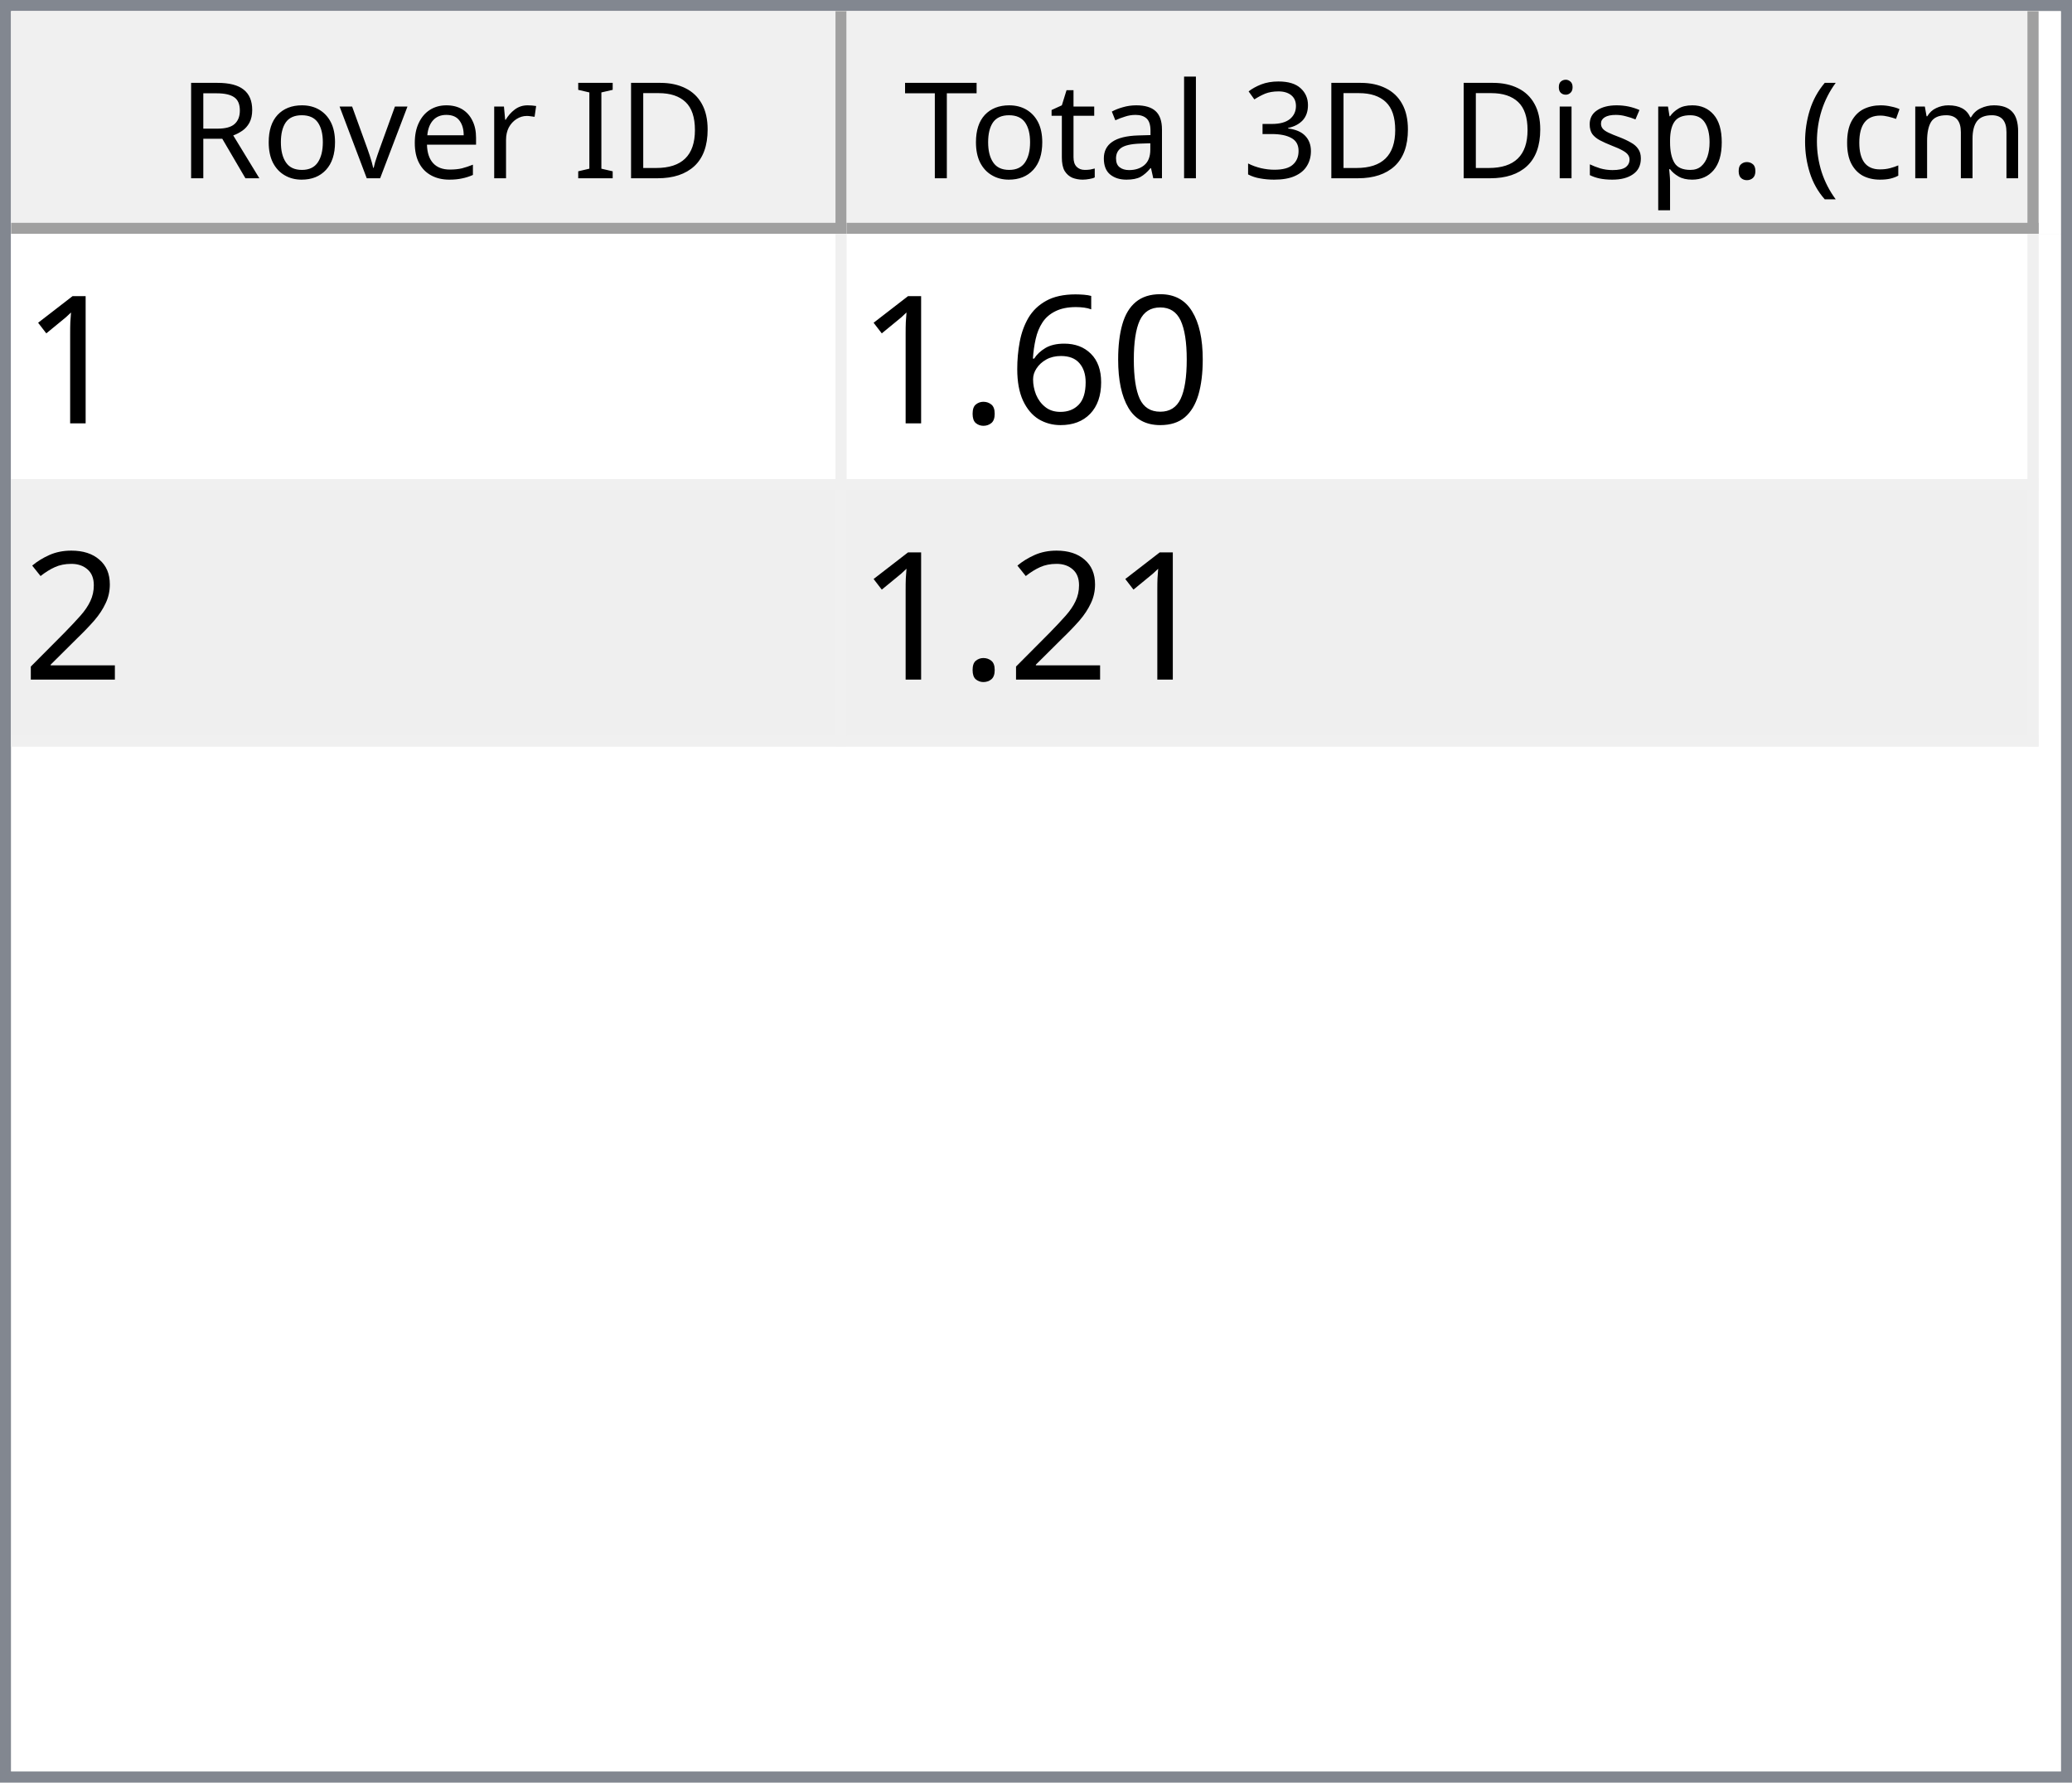
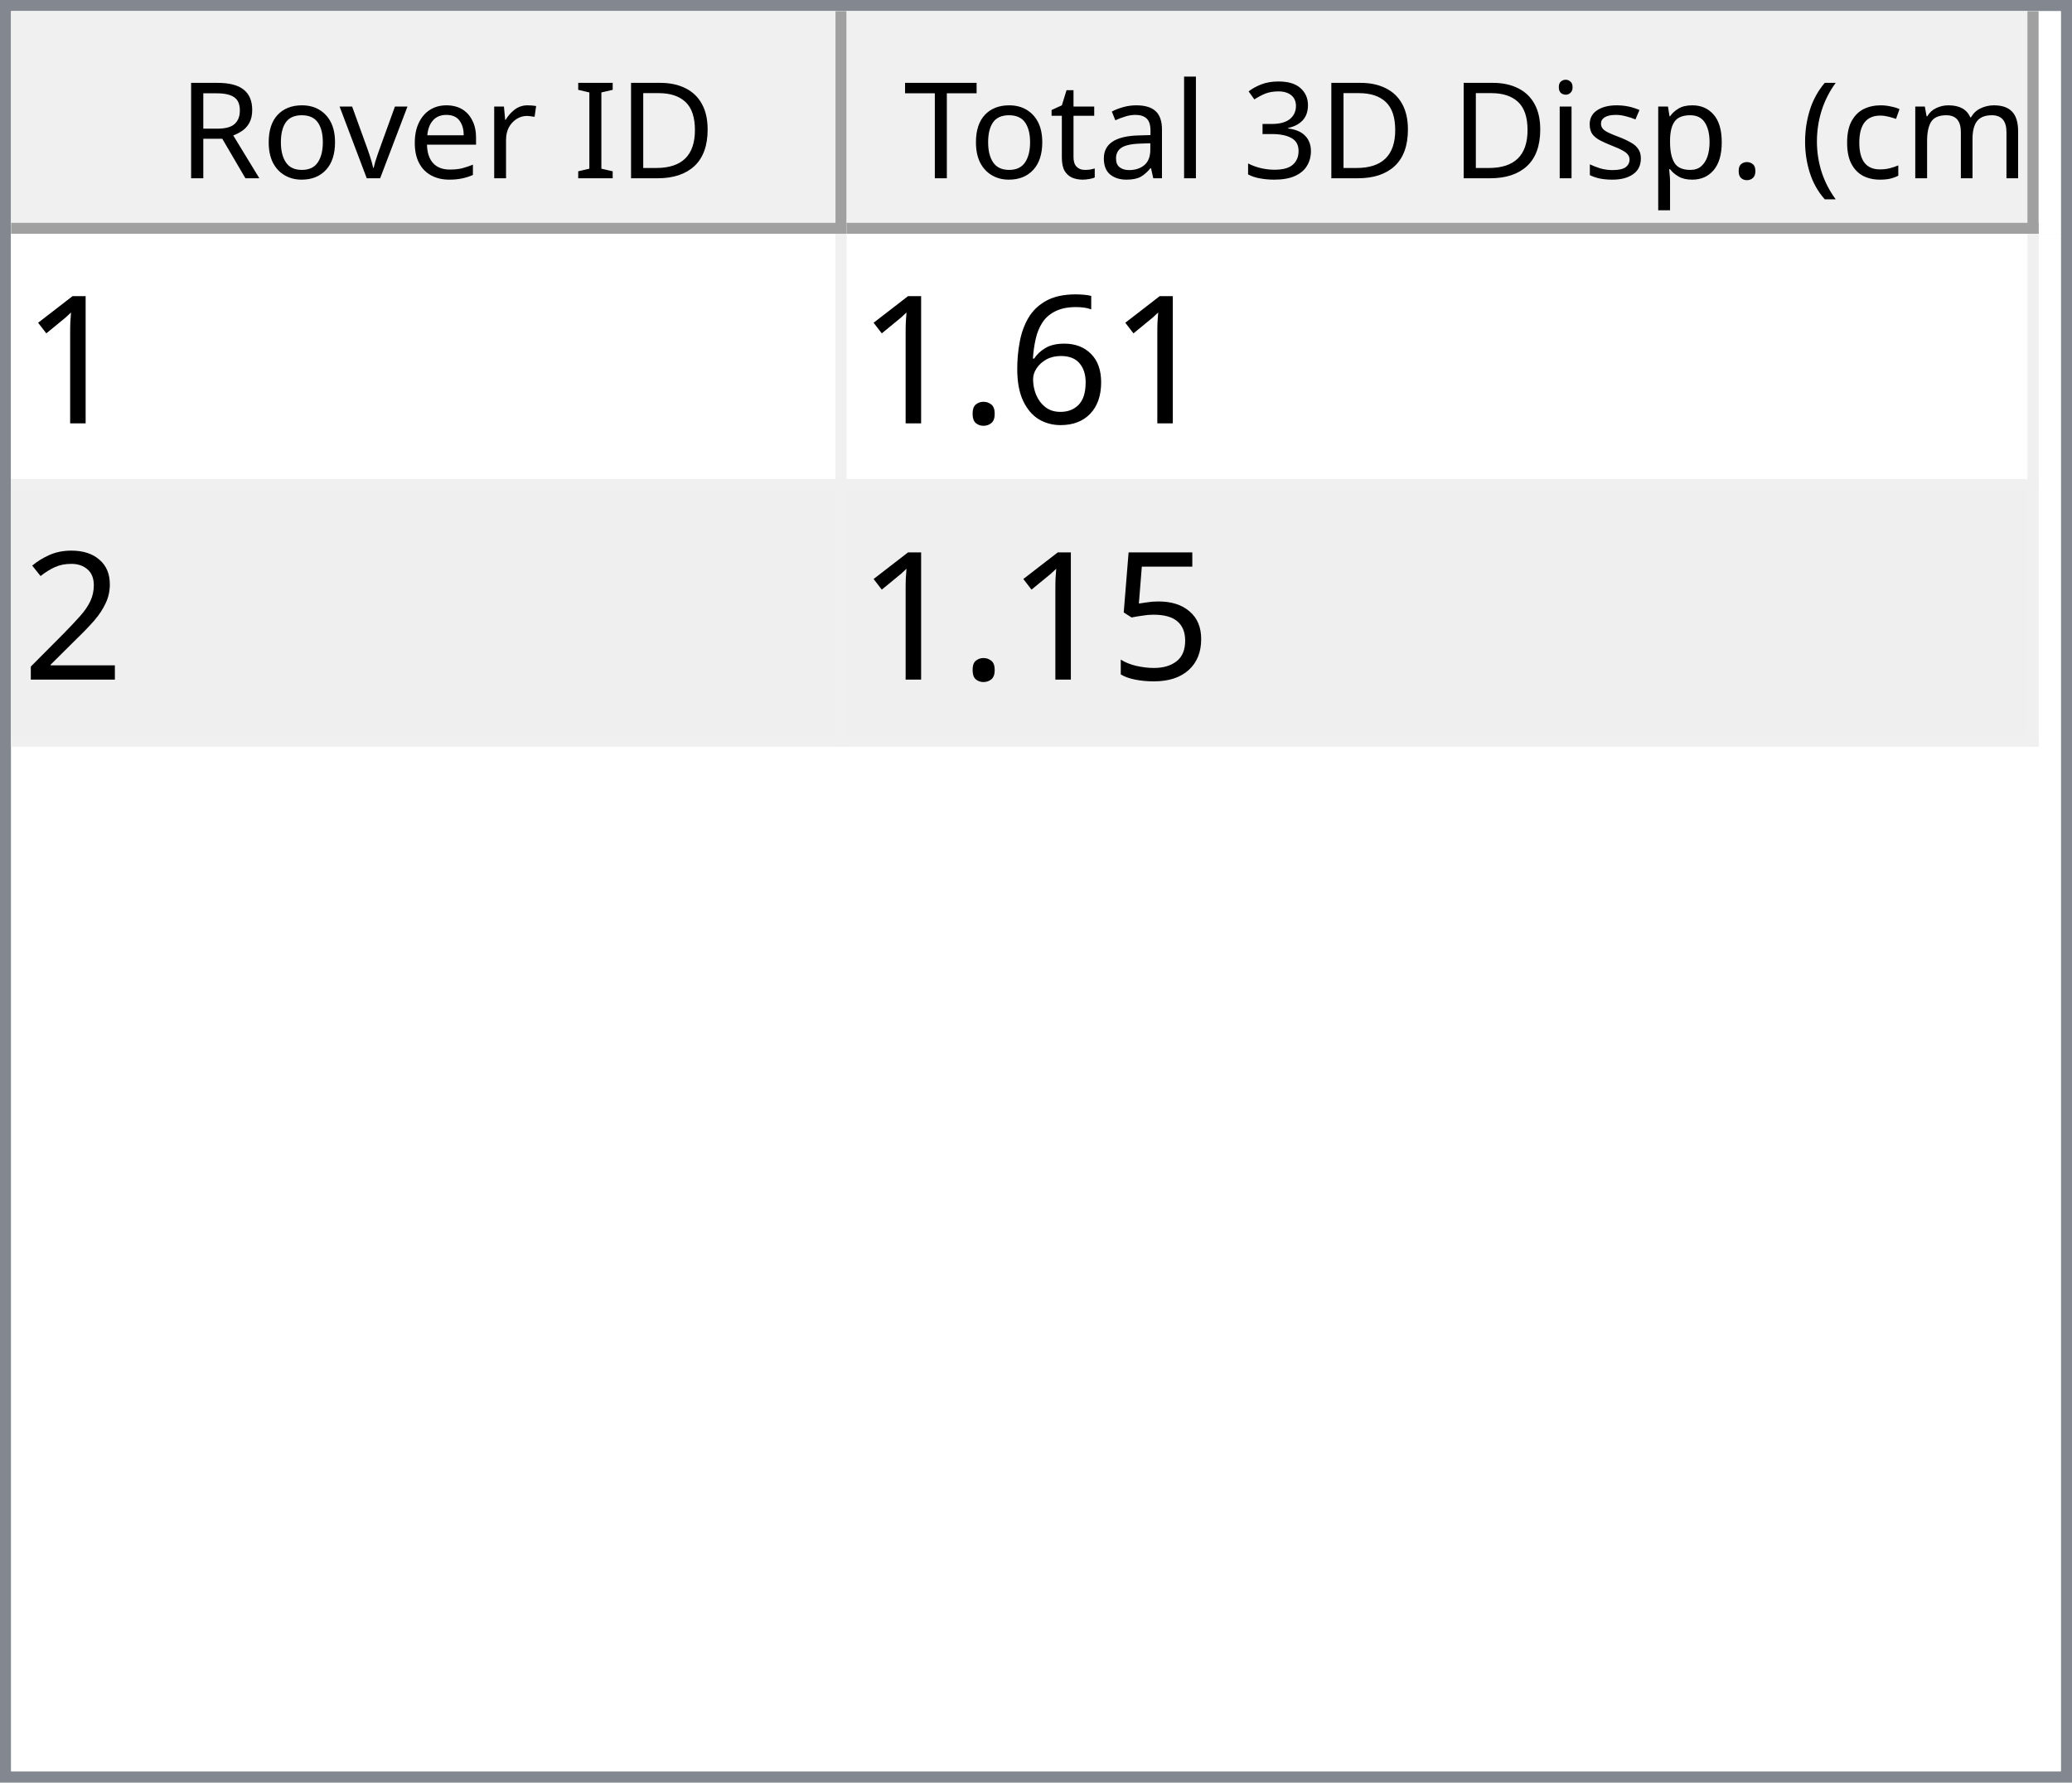
<svg xmlns="http://www.w3.org/2000/svg" style="fill-opacity:1; color-rendering:auto; color-interpolation:auto; text-rendering:auto; stroke:black; stroke-linecap:square; stroke-miterlimit:10; shape-rendering:auto; stroke-opacity:1; fill:black; stroke-dasharray:none; font-weight:normal; stroke-width:1; font-family:'Dialog'; font-style:normal; stroke-linejoin:miter; font-size:12px; stroke-dashoffset:0; image-rendering:auto;" width="186" height="160">
  <defs id="genericDefs" />
  <g>
    <defs id="defs1">
      <clipPath clipPathUnits="userSpaceOnUse" id="clipPath1">
        <path d="M0 0 L186 0 L186 160 L0 160 L0 0 Z" />
      </clipPath>
      <clipPath clipPathUnits="userSpaceOnUse" id="clipPath2">
        <path d="M0 0 L0 160 L186 160 L186 0 Z" />
      </clipPath>
      <clipPath clipPathUnits="userSpaceOnUse" id="clipPath3">
        <path d="M0 0 L0 20 L184 20 L184 0 Z" />
      </clipPath>
      <clipPath clipPathUnits="userSpaceOnUse" id="clipPath4">
        <path d="M0 0 L0 20 L75 20 L75 0 Z" />
      </clipPath>
      <clipPath clipPathUnits="userSpaceOnUse" id="clipPath5">
        <path d="M1 1 L1 19 L74 19 L74 1 Z" />
      </clipPath>
      <clipPath clipPathUnits="userSpaceOnUse" id="clipPath6">
        <path d="M0 0 L0 18 L73 18 L73 0 Z" />
      </clipPath>
      <clipPath clipPathUnits="userSpaceOnUse" id="clipPath7">
        <path d="M-0.5 -0.5 L-0.5 19.5 L74.5 19.5 L74.5 -0.5 Z" />
      </clipPath>
      <clipPath clipPathUnits="userSpaceOnUse" id="clipPath8">
        <path d="M0 0 L0 20 L107 20 L107 0 Z" />
      </clipPath>
      <clipPath clipPathUnits="userSpaceOnUse" id="clipPath9">
        <path d="M1 1 L1 19 L106 19 L106 1 Z" />
      </clipPath>
      <clipPath clipPathUnits="userSpaceOnUse" id="clipPath10">
        <path d="M0 0 L0 18 L105 18 L105 0 Z" />
      </clipPath>
      <clipPath clipPathUnits="userSpaceOnUse" id="clipPath11">
        <path d="M-0.5 -0.5 L-0.5 19.5 L106.5 19.5 L106.5 -0.5 Z" />
      </clipPath>
      <clipPath clipPathUnits="userSpaceOnUse" id="clipPath12">
        <path d="M0 0 L0 138 L184 138 L184 0 Z" />
      </clipPath>
      <clipPath clipPathUnits="userSpaceOnUse" id="clipPath13">
        <path d="M0 0 L0 46 L182 46 L182 0 Z" />
      </clipPath>
      <clipPath clipPathUnits="userSpaceOnUse" id="clipPath14">
        <path d="M-0.5 -0.5 L-0.5 45.5 L181.5 45.5 L181.5 -0.5 Z" />
      </clipPath>
      <clipPath clipPathUnits="userSpaceOnUse" id="clipPath15">
        <path d="M0 0 L0 22 L74 22 L74 0 Z" />
      </clipPath>
      <clipPath clipPathUnits="userSpaceOnUse" id="clipPath16">
        <path d="M0 0 L0 22 L106 22 L106 0 Z" />
      </clipPath>
      <font horiz-adv-x="64.551" id="font1">
        <font-face ascent="107.91" descent="25.098" units-per-em="100" style="font-style:normal; font-family:Segoe UI; font-weight:normal;" />
        <missing-glyph horiz-adv-x="64.551" d="M8.109 0 L8.109 68.266 L56.453 68.266 L56.453 0 L8.109 0 ZM15.328 7.234 L49.219 7.234 L49.219 61.031 L15.328 61.031 L15.328 7.234 Z" />
        <glyph unicode="D" horiz-adv-x="70.117" d="M9.188 0 L9.188 70.016 L28.516 70.016 Q65.531 70.016 65.531 35.891 Q65.531 19.672 55.25 9.836 Q44.969 0 27.734 0 L9.188 0 ZM17.391 62.594 L17.391 7.422 L27.828 7.422 Q41.609 7.422 49.273 14.797 Q56.938 22.172 56.938 35.688 Q56.938 62.594 28.328 62.594 L17.391 62.594 Z" />
        <glyph unicode="I" horiz-adv-x="26.611" d="M17.391 0 L9.188 0 L9.188 70.016 L17.391 70.016 L17.391 0 Z" />
        <glyph unicode=" " horiz-adv-x="27.393" d="" />
        <glyph unicode="r" horiz-adv-x="34.766" d="M34.188 41.891 Q32.078 43.5 28.125 43.5 Q23 43.5 19.555 38.672 Q16.109 33.844 16.109 25.484 L16.109 0 L8.109 0 L8.109 50 L16.109 50 L16.109 39.703 L16.312 39.703 Q18.016 44.969 21.531 47.922 Q25.047 50.875 29.391 50.875 Q32.516 50.875 34.188 50.203 L34.188 41.891 Z" />
        <glyph unicode="e" horiz-adv-x="52.295" d="M48.297 23 L12.984 23 Q13.188 14.656 17.484 10.109 Q21.781 5.562 29.297 5.562 Q37.75 5.562 44.828 11.141 L44.828 3.609 Q38.234 -1.172 27.391 -1.172 Q16.797 -1.172 10.742 5.641 Q4.688 12.453 4.688 24.812 Q4.688 36.469 11.305 43.82 Q17.922 51.172 27.734 51.172 Q37.547 51.172 42.922 44.828 Q48.297 38.484 48.297 27.203 L48.297 23 ZM40.094 29.781 Q40.047 36.719 36.75 40.578 Q33.453 44.438 27.594 44.438 Q21.922 44.438 17.969 40.383 Q14.016 36.328 13.094 29.781 L40.094 29.781 Z" />
        <glyph unicode="v" horiz-adv-x="47.9" d="M47.406 50 L27.484 0 L19.625 0 L0.688 50 L9.469 50 L22.172 13.672 Q23.578 9.672 23.922 6.688 L24.125 6.688 Q24.609 10.453 25.688 13.484 L38.969 50 L47.406 50 Z" />
        <glyph unicode="o" horiz-adv-x="58.594" d="M29 -1.172 Q17.922 -1.172 11.305 5.836 Q4.688 12.844 4.688 24.422 Q4.688 37.016 11.57 44.094 Q18.453 51.172 30.172 51.172 Q41.359 51.172 47.633 44.289 Q53.906 37.406 53.906 25.203 Q53.906 13.234 47.141 6.031 Q40.375 -1.172 29 -1.172 ZM29.594 44.438 Q21.875 44.438 17.383 39.188 Q12.891 33.938 12.891 24.703 Q12.891 15.828 17.43 10.695 Q21.969 5.562 29.594 5.562 Q37.359 5.562 41.531 10.594 Q45.703 15.625 45.703 24.906 Q45.703 34.281 41.531 39.359 Q37.359 44.438 29.594 44.438 Z" />
        <glyph unicode="R" horiz-adv-x="59.814" d="M59.375 0 L49.609 0 L37.891 19.625 Q36.281 22.359 34.766 24.289 Q33.25 26.219 31.664 27.438 Q30.078 28.656 28.25 29.219 Q26.422 29.781 24.125 29.781 L17.391 29.781 L17.391 0 L9.188 0 L9.188 70.016 L30.078 70.016 Q34.672 70.016 38.555 68.867 Q42.438 67.719 45.289 65.375 Q48.141 63.031 49.758 59.547 Q51.375 56.062 51.375 51.375 Q51.375 47.703 50.273 44.656 Q49.172 41.609 47.148 39.211 Q45.125 36.812 42.266 35.133 Q39.406 33.453 35.844 32.516 L35.844 32.328 Q37.594 31.547 38.891 30.547 Q40.188 29.547 41.359 28.18 Q42.531 26.812 43.68 25.078 Q44.828 23.344 46.234 21.047 L59.375 0 ZM17.391 62.594 L17.391 37.203 L28.516 37.203 Q31.594 37.203 34.203 38.133 Q36.812 39.062 38.719 40.797 Q40.625 42.531 41.703 45.047 Q42.781 47.562 42.781 50.688 Q42.781 56.297 39.141 59.445 Q35.5 62.594 28.609 62.594 L17.391 62.594 Z" />
        <glyph unicode=")" horiz-adv-x="30.176" d="M8.297 -15.922 L1.172 -15.922 Q16.406 2.344 16.406 26.812 Q16.406 51.469 1.078 70.016 L8.297 70.016 Q23.531 52.156 23.531 26.703 Q23.531 1.375 8.297 -15.922 Z" />
        <glyph unicode="m" horiz-adv-x="86.133" d="M79.109 0 L71.094 0 L71.094 28.719 Q71.094 37.016 68.531 40.727 Q65.969 44.438 59.906 44.438 Q54.781 44.438 51.195 39.75 Q47.609 35.062 47.609 28.516 L47.609 0 L39.594 0 L39.594 29.688 Q39.594 44.438 28.219 44.438 Q22.953 44.438 19.531 40.016 Q16.109 35.594 16.109 28.516 L16.109 0 L8.109 0 L8.109 50 L16.109 50 L16.109 42.094 L16.312 42.094 Q21.625 51.172 31.844 51.172 Q36.969 51.172 40.773 48.312 Q44.578 45.453 46 40.828 Q51.562 51.172 62.594 51.172 Q79.109 51.172 79.109 30.812 L79.109 0 Z" />
        <glyph unicode="c" horiz-adv-x="46.191" d="M42.188 2.297 Q36.422 -1.172 28.516 -1.172 Q17.828 -1.172 11.258 5.789 Q4.688 12.75 4.688 23.828 Q4.688 36.188 11.766 43.68 Q18.844 51.172 30.672 51.172 Q37.25 51.172 42.281 48.734 L42.281 40.531 Q36.719 44.438 30.375 44.438 Q22.703 44.438 17.797 38.945 Q12.891 33.453 12.891 24.516 Q12.891 15.719 17.508 10.641 Q22.125 5.562 29.891 5.562 Q36.422 5.562 42.188 9.906 L42.188 2.297 Z" />
        <glyph unicode="(" horiz-adv-x="30.176" d="M29.109 -15.922 L21.969 -15.922 Q6.844 1.375 6.844 26.703 Q6.844 52.156 21.969 70.016 L29.203 70.016 Q13.875 51.469 13.875 26.812 Q13.875 2.344 29.109 -15.922 Z" />
        <glyph unicode="." horiz-adv-x="21.68" d="M10.891 -1.078 Q8.641 -1.078 7.055 0.539 Q5.469 2.156 5.469 4.391 Q5.469 6.641 7.055 8.273 Q8.641 9.906 10.891 9.906 Q13.188 9.906 14.797 8.273 Q16.406 6.641 16.406 4.391 Q16.406 2.156 14.797 0.539 Q13.188 -1.078 10.891 -1.078 Z" />
        <glyph unicode="p" horiz-adv-x="58.789" d="M16.312 7.234 L16.109 7.234 L16.109 -23 L8.109 -23 L8.109 50 L16.109 50 L16.109 41.219 L16.312 41.219 Q22.219 51.172 33.594 51.172 Q43.266 51.172 48.688 44.461 Q54.109 37.75 54.109 26.469 Q54.109 13.922 48 6.375 Q41.891 -1.172 31.297 -1.172 Q21.578 -1.172 16.312 7.234 ZM16.109 27.391 L16.109 20.406 Q16.109 14.203 20.141 9.883 Q24.172 5.562 30.375 5.562 Q37.641 5.562 41.773 11.133 Q45.906 16.703 45.906 26.609 Q45.906 34.969 42.047 39.703 Q38.188 44.438 31.594 44.438 Q24.609 44.438 20.359 39.578 Q16.109 34.719 16.109 27.391 Z" />
        <glyph unicode="s" horiz-adv-x="42.432" d="M5.078 1.812 L5.078 10.406 Q11.625 5.562 19.484 5.562 Q30.031 5.562 30.031 12.594 Q30.031 14.594 29.125 15.992 Q28.219 17.391 26.68 18.461 Q25.141 19.531 23.07 20.383 Q21 21.234 18.609 22.172 Q15.281 23.484 12.766 24.828 Q10.25 26.172 8.57 27.859 Q6.891 29.547 6.031 31.695 Q5.172 33.844 5.172 36.719 Q5.172 40.234 6.789 42.945 Q8.406 45.656 11.086 47.484 Q13.766 49.312 17.211 50.242 Q20.656 51.172 24.312 51.172 Q30.812 51.172 35.938 48.922 L35.938 40.828 Q30.422 44.438 23.25 44.438 Q21 44.438 19.195 43.922 Q17.391 43.406 16.094 42.477 Q14.797 41.547 14.086 40.258 Q13.375 38.969 13.375 37.406 Q13.375 35.453 14.086 34.133 Q14.797 32.812 16.164 31.789 Q17.531 30.766 19.484 29.938 Q21.438 29.109 23.922 28.125 Q27.25 26.859 29.883 25.516 Q32.516 24.172 34.375 22.484 Q36.234 20.797 37.234 18.602 Q38.234 16.406 38.234 13.375 Q38.234 9.672 36.602 6.938 Q34.969 4.203 32.234 2.398 Q29.5 0.594 25.93 -0.289 Q22.359 -1.172 18.453 -1.172 Q10.75 -1.172 5.078 1.812 Z" />
        <glyph unicode="i" horiz-adv-x="24.219" d="M12.203 62.703 Q10.062 62.703 8.547 64.164 Q7.031 65.625 7.031 67.875 Q7.031 70.125 8.547 71.609 Q10.062 73.094 12.203 73.094 Q14.406 73.094 15.945 71.609 Q17.484 70.125 17.484 67.875 Q17.484 65.719 15.945 64.211 Q14.406 62.703 12.203 62.703 ZM16.109 0 L8.109 0 L8.109 50 L16.109 50 L16.109 0 Z" />
        <glyph unicode="3" horiz-adv-x="53.906" d="M46.531 19.828 Q46.531 15.094 44.75 11.211 Q42.969 7.328 39.719 4.57 Q36.469 1.812 31.93 0.297 Q27.391 -1.219 21.922 -1.219 Q11.922 -1.219 6 2.594 L6 11.188 Q13.094 5.609 22.219 5.609 Q25.875 5.609 28.828 6.539 Q31.781 7.469 33.906 9.227 Q36.031 10.984 37.18 13.477 Q38.328 15.969 38.328 19.094 Q38.328 32.812 18.797 32.812 L12.984 32.812 L12.984 39.594 L18.5 39.594 Q35.797 39.594 35.797 52.484 Q35.797 64.406 22.609 64.406 Q15.188 64.406 8.688 59.422 L8.688 67.188 Q15.375 71.188 24.609 71.188 Q29 71.188 32.57 69.969 Q36.141 68.75 38.68 66.555 Q41.219 64.359 42.609 61.281 Q44 58.203 44 54.5 Q44 40.672 30.031 36.719 L30.031 36.531 Q33.594 36.141 36.625 34.797 Q39.656 33.453 41.852 31.305 Q44.047 29.156 45.289 26.25 Q46.531 23.344 46.531 19.828 Z" />
        <glyph unicode="l" horiz-adv-x="24.219" d="M16.109 0 L8.109 0 L8.109 74.031 L16.109 74.031 L16.109 0 Z" />
        <glyph unicode="a" horiz-adv-x="50.879" d="M43.891 0 L35.891 0 L35.891 7.812 L35.688 7.812 Q30.469 -1.172 20.312 -1.172 Q12.844 -1.172 8.617 2.781 Q4.391 6.734 4.391 13.281 Q4.391 27.297 20.906 29.594 L35.891 31.688 Q35.891 44.438 25.594 44.438 Q16.547 44.438 9.281 38.281 L9.281 46.484 Q16.656 51.172 26.266 51.172 Q43.891 51.172 43.891 32.516 L43.891 0 ZM35.891 25.297 L23.828 23.641 Q18.266 22.859 15.43 20.875 Q12.594 18.891 12.594 13.875 Q12.594 10.203 15.211 7.883 Q17.828 5.562 22.172 5.562 Q28.125 5.562 32.008 9.742 Q35.891 13.922 35.891 20.312 L35.891 25.297 Z" />
        <glyph unicode="t" horiz-adv-x="33.887" d="M31.297 0.484 Q28.469 -1.078 23.828 -1.078 Q10.688 -1.078 10.688 13.578 L10.688 43.172 L2.094 43.172 L2.094 50 L10.688 50 L10.688 62.203 L18.703 64.797 L18.703 50 L31.297 50 L31.297 43.172 L18.703 43.172 L18.703 14.984 Q18.703 9.969 20.414 7.82 Q22.125 5.672 26.078 5.672 Q29.109 5.672 31.297 7.328 L31.297 0.484 Z" />
        <glyph unicode="T" horiz-adv-x="52.393" d="M50.594 62.594 L30.375 62.594 L30.375 0 L22.172 0 L22.172 62.594 L2 62.594 L2 70.016 L50.594 70.016 L50.594 62.594 Z" />
      </font>
      <font horiz-adv-x="75.0" id="font2">
        <font-face ascent="100.537" descent="21.973" units-per-em="100" style="font-style:normal; font-family:sans-serif; font-weight:normal;" />
        <missing-glyph horiz-adv-x="75.0" d="M12.5 0 L12.5 62.5 L62.5 62.5 L62.5 0 L12.5 0 ZM14.062 1.562 L60.938 1.562 L60.938 60.938 L14.062 60.938 L14.062 1.562 Z" />
        <glyph unicode="1" horiz-adv-x="55.615" d="M37.25 0 L28.469 0 L28.469 56 Q25.297 52.984 20.141 49.953 Q14.984 46.922 10.891 45.406 L10.891 53.906 Q18.266 57.375 23.781 62.305 Q29.297 67.234 31.594 71.875 L37.25 71.875 L37.25 0 Z" />
-         <glyph unicode="0" horiz-adv-x="55.615" d="M4.156 35.297 Q4.156 48 6.766 55.742 Q9.375 63.484 14.523 67.68 Q19.672 71.875 27.484 71.875 Q33.25 71.875 37.594 69.555 Q41.938 67.234 44.773 62.867 Q47.609 58.5 49.219 52.227 Q50.828 45.953 50.828 35.297 Q50.828 22.703 48.242 14.969 Q45.656 7.234 40.508 3.008 Q35.359 -1.219 27.484 -1.219 Q17.141 -1.219 11.234 6.203 Q4.156 15.141 4.156 35.297 ZM13.188 35.297 Q13.188 17.672 17.312 11.836 Q21.438 6 27.484 6 Q33.547 6 37.672 11.859 Q41.797 17.719 41.797 35.297 Q41.797 52.984 37.672 58.789 Q33.547 64.594 27.391 64.594 Q21.344 64.594 17.719 59.469 Q13.188 52.938 13.188 35.297 Z" />
        <glyph unicode="6" horiz-adv-x="55.615" d="M49.75 54.047 L41.016 53.375 Q39.844 58.547 37.703 60.891 Q34.125 64.656 28.906 64.656 Q24.703 64.656 21.531 62.312 Q17.391 59.281 14.992 53.469 Q12.594 47.656 12.5 36.922 Q15.672 41.75 20.266 44.094 Q24.859 46.438 29.891 46.438 Q38.672 46.438 44.852 39.969 Q51.031 33.5 51.031 23.25 Q51.031 16.5 48.125 10.719 Q45.219 4.938 40.141 1.859 Q35.062 -1.219 28.609 -1.219 Q17.625 -1.219 10.695 6.859 Q3.766 14.938 3.766 33.5 Q3.766 54.25 11.422 63.672 Q18.109 71.875 29.438 71.875 Q37.891 71.875 43.289 67.141 Q48.688 62.406 49.75 54.047 ZM13.875 23.188 Q13.875 18.656 15.797 14.508 Q17.719 10.359 21.188 8.18 Q24.656 6 28.469 6 Q34.031 6 38.039 10.492 Q42.047 14.984 42.047 22.703 Q42.047 30.125 38.086 34.398 Q34.125 38.672 28.125 38.672 Q22.172 38.672 18.023 34.398 Q13.875 30.125 13.875 23.188 Z" />
        <glyph unicode="." horiz-adv-x="27.783" d="M9.078 0 L9.078 10.016 L19.094 10.016 L19.094 0 L9.078 0 Z" />
        <glyph unicode="2" horiz-adv-x="55.615" d="M50.344 8.453 L50.344 0 L3.031 0 Q2.938 3.172 4.047 6.109 Q5.859 10.938 9.836 15.625 Q13.812 20.312 21.344 26.469 Q33.016 36.031 37.117 41.625 Q41.219 47.219 41.219 52.203 Q41.219 57.422 37.477 61.008 Q33.734 64.594 27.734 64.594 Q21.391 64.594 17.578 60.789 Q13.766 56.984 13.719 50.25 L4.688 51.172 Q5.609 61.281 11.664 66.578 Q17.719 71.875 27.938 71.875 Q38.234 71.875 44.242 66.164 Q50.25 60.453 50.25 52 Q50.25 47.703 48.492 43.555 Q46.734 39.406 42.656 34.812 Q38.578 30.219 29.109 22.219 Q21.188 15.578 18.945 13.211 Q16.703 10.844 15.234 8.453 L50.344 8.453 Z" />
+         <glyph unicode="5" horiz-adv-x="55.615" d="M4.156 18.75 L13.375 19.531 Q14.406 12.797 18.141 9.398 Q21.875 6 27.156 6 Q33.5 6 37.891 10.789 Q42.281 15.578 42.281 23.484 Q42.281 31 38.062 35.352 Q33.844 39.703 27 39.703 Q22.75 39.703 19.336 37.773 Q15.922 35.844 13.969 32.766 L5.719 33.844 L12.641 70.609 L48.25 70.609 L48.25 62.203 L19.672 62.203 L15.828 42.969 Q22.266 47.469 29.344 47.469 Q38.719 47.469 45.164 40.969 Q51.609 34.469 51.609 24.266 Q51.609 14.547 45.953 7.469 Q39.062 -1.219 27.156 -1.219 Q17.391 -1.219 11.211 4.25 Q5.031 9.719 4.156 18.75 Z" />
      </font>
    </defs>
    <g style="fill:white; stroke:white;">
      <rect x="0" y="0" width="186" style="clip-path:url(#clipPath1); stroke:none;" height="160" />
    </g>
    <g style="fill:white; text-rendering:optimizeSpeed; color-rendering:optimizeSpeed; image-rendering:optimizeSpeed; shape-rendering:crispEdges; stroke:white; color-interpolation:sRGB;">
      <rect x="0" width="186" height="160" y="0" style="stroke:none;" />
      <path style="stroke:none;" d="M0 160 L186 160 L186 0 L0 0 Z" />
    </g>
    <g style="fill:rgb(240,240,240); font-family:'Segoe UI'; stroke:rgb(240,240,240);">
      <rect x="0" y="0" width="186" style="clip-path:url(#clipPath2); stroke:none;" height="160" />
    </g>
    <g style="fill:rgb(130,135,144); font-family:'Segoe UI'; stroke:rgb(130,135,144);">
      <path d="M0 0 L186 0 L186 160 L0 160 L0 0 ZM1 1 L185 1 L185 159 L1 159 L1 1 Z" style="fill-rule:evenodd; clip-path:url(#clipPath2); stroke:none;" />
    </g>
    <g style="fill:white; font-family:'Segoe UI'; stroke:white;" transform="translate(1,1)">
      <rect x="0" y="0" width="184" style="clip-path:url(#clipPath3); stroke:none;" height="20" />
    </g>
    <g style="fill:rgb(240,240,240); font-family:'Segoe UI'; stroke:rgb(240,240,240);" transform="translate(1,1)">
      <rect x="0" y="0" width="75" style="clip-path:url(#clipPath4); stroke:none;" height="20" />
    </g>
    <g style="font-family:'Segoe UI';" transform="translate(2,2)">
      <text x="14" xml:space="preserve" y="14" style="clip-path:url(#clipPath6); stroke:none;">Rover ID</text>
    </g>
    <g style="fill:rgb(160,160,160); font-family:'Segoe UI'; stroke:rgb(160,160,160); stroke-linejoin:bevel;" transform="translate(1.5,1.5)">
      <line x1="74" x2="74" y1="0" style="fill:none; clip-path:url(#clipPath7);" y2="19" />
    </g>
    <g style="fill:rgb(160,160,160); font-family:'Segoe UI'; stroke:rgb(160,160,160); stroke-linejoin:bevel;" transform="matrix(1,0,0,1,1,1) translate(0.5,0.5)">
      <line x1="0" x2="74" y1="19" style="fill:none; clip-path:url(#clipPath7);" y2="19" />
    </g>
    <g style="fill:rgb(240,240,240); font-family:'Segoe UI'; stroke:rgb(240,240,240);" transform="translate(76,1)">
      <rect x="0" y="0" width="107" style="clip-path:url(#clipPath8); stroke:none;" height="20" />
    </g>
    <g style="font-family:'Segoe UI';" transform="translate(77,2)">
      <text x="1" xml:space="preserve" y="14" style="clip-path:url(#clipPath10); stroke:none;"> Total 3D Disp. (cm)</text>
    </g>
    <g style="fill:rgb(160,160,160); font-family:'Segoe UI'; stroke:rgb(160,160,160); stroke-linejoin:bevel;" transform="translate(76.5,1.5)">
      <line x1="106" x2="106" y1="0" style="fill:none; clip-path:url(#clipPath11);" y2="19" />
    </g>
    <g style="fill:rgb(160,160,160); font-family:'Segoe UI'; stroke:rgb(160,160,160); stroke-linejoin:bevel;" transform="matrix(1,0,0,1,76,1) translate(0.5,0.5)">
      <line x1="0" x2="106" y1="19" style="fill:none; clip-path:url(#clipPath11);" y2="19" />
    </g>
    <g style="fill:white; font-family:'Segoe UI'; stroke:white;" transform="translate(1,21)">
      <rect x="0" y="0" width="184" style="clip-path:url(#clipPath12); stroke:none;" height="138" />
    </g>
    <g style="fill:rgb(240,240,240); font-size:16px; font-family:sans-serif; stroke:rgb(240,240,240);" transform="translate(1,21)">
      <rect x="0" y="0" width="182" style="clip-path:url(#clipPath13); stroke:none;" height="46" />
      <line transform="translate(0.5,0.5)" x1="0" x2="181" y1="22" style="clip-path:url(#clipPath14); fill:none; stroke-linejoin:bevel;" y2="22" />
    </g>
    <g transform="matrix(1,0,0,1,1,21) translate(0.5,0.5)" style="fill:rgb(240,240,240); font-size:16px; font-family:sans-serif; stroke:rgb(240,240,240); stroke-linejoin:bevel;">
      <line x1="0" x2="181" y1="45" style="fill:none; clip-path:url(#clipPath14);" y2="45" />
    </g>
    <g transform="matrix(1,0,0,1,1,21) translate(0.5,0.5)" style="fill:rgb(240,240,240); font-size:16px; font-family:sans-serif; stroke:rgb(240,240,240); stroke-linejoin:bevel;">
      <line x1="74" x2="74" y1="0" style="fill:none; clip-path:url(#clipPath14);" y2="45" />
    </g>
    <g transform="matrix(1,0,0,1,1,21) translate(0.5,0.5)" style="fill:rgb(240,240,240); font-size:16px; font-family:sans-serif; stroke:rgb(240,240,240); stroke-linejoin:bevel;">
      <line x1="181" x2="181" y1="0" style="fill:none; clip-path:url(#clipPath14);" y2="45" />
    </g>
    <g style="fill:white; font-size:16px; font-family:sans-serif; stroke:white;" transform="matrix(1,0,0,1,1,21)">
      <rect x="0" y="0" width="74" style="clip-path:url(#clipPath15); stroke:none;" height="22" />
      <text x="1" y="17" style="fill:black; clip-path:url(#clipPath15); stroke:none;" xml:space="preserve">1</text>
    </g>
    <g style="fill:white; font-size:16px; font-family:sans-serif; stroke:white;" transform="matrix(1,0,0,1,1,21) translate(75,0)">
      <rect x="0" y="0" width="106" style="clip-path:url(#clipPath16); stroke:none;" height="22" />
-       <text x="1" y="17" style="fill:black; clip-path:url(#clipPath16); stroke:none;" xml:space="preserve">1.60</text>
+       <text x="1" y="17" style="fill:black; clip-path:url(#clipPath16); stroke:none;" xml:space="preserve">1.61</text>
    </g>
    <g style="fill:rgb(239,239,239); font-size:16px; font-family:sans-serif; stroke:rgb(239,239,239);" transform="matrix(1,0,0,1,1,21) translate(0,23)">
      <rect x="0" y="0" width="74" style="clip-path:url(#clipPath15); stroke:none;" height="22" />
      <text x="1" y="17" style="fill:black; clip-path:url(#clipPath15); stroke:none;" xml:space="preserve">2</text>
    </g>
    <g style="fill:rgb(239,239,239); font-size:16px; font-family:sans-serif; stroke:rgb(239,239,239);" transform="matrix(1,0,0,1,1,21) translate(75,23)">
      <rect x="0" y="0" width="106" style="clip-path:url(#clipPath16); stroke:none;" height="22" />
-       <text x="1" y="17" style="fill:black; clip-path:url(#clipPath16); stroke:none;" xml:space="preserve">1.21</text>
+       <text x="1" y="17" style="fill:black; clip-path:url(#clipPath16); stroke:none;" xml:space="preserve">1.15</text>
    </g>
  </g>
</svg>
